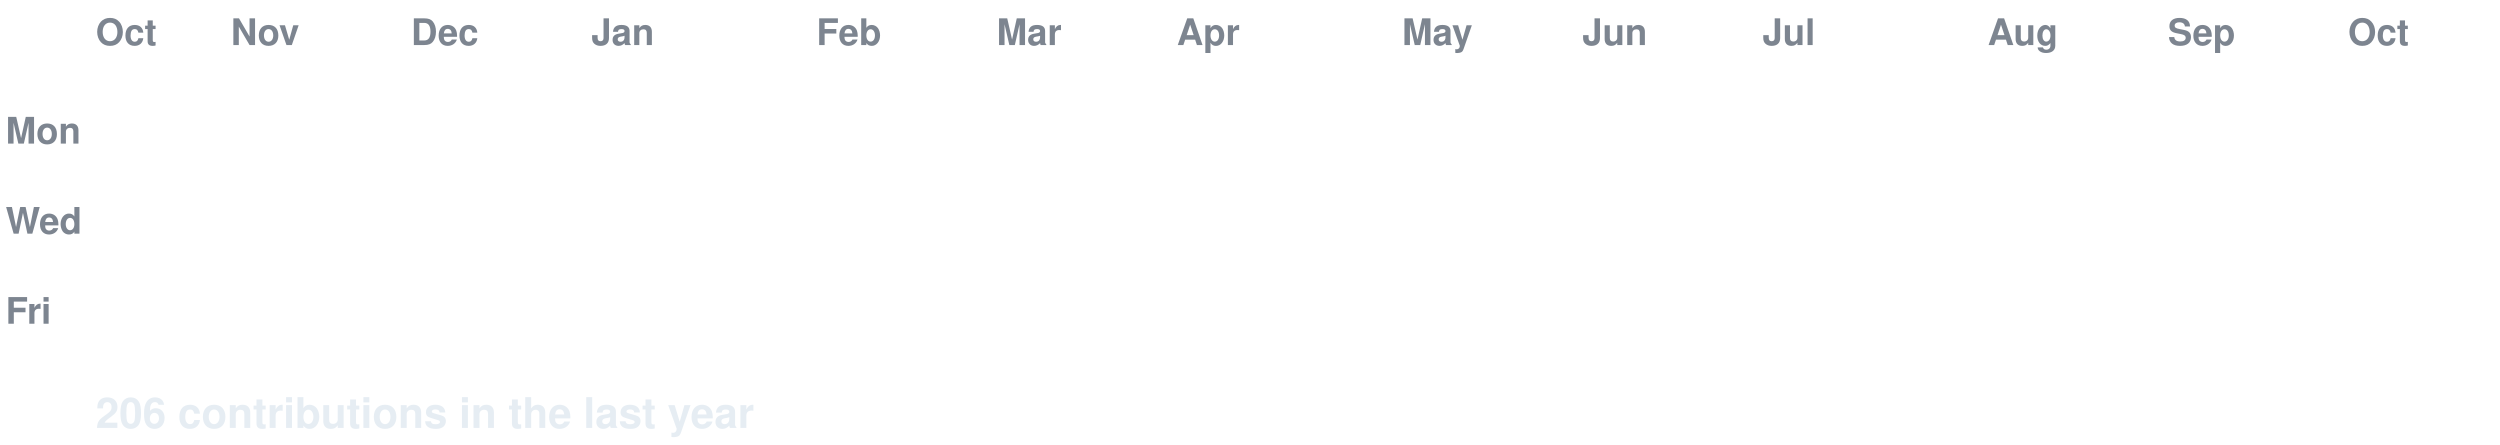
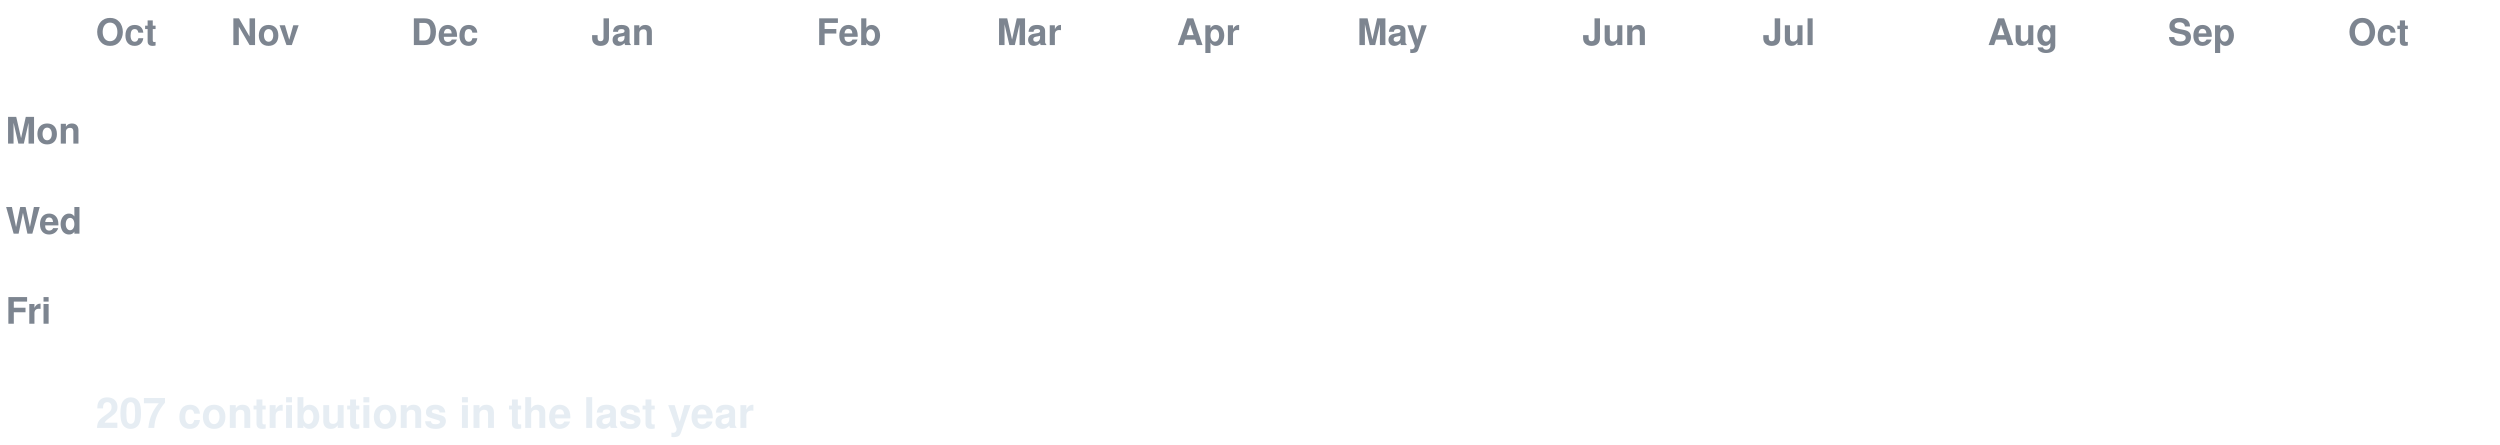
<svg xmlns="http://www.w3.org/2000/svg" width="888" height="158" viewBox="0 0 888 158" font-family="-apple-system,Segoe UI,Helvetica,Arial,sans-serif">
  <style>
  text.lbl { fill:#7d8590; font-size:13px; font-weight:600; }
  text.total { fill:#e6edf3; font-size:15px; font-weight:700; }
  .c { transform-box:fill-box; transform-origin:center; opacity:0; animation:pop 0.55s ease-out both; }
  .g { animation:pop 0.55s ease-out both, flash 0.7s ease-out both; }
  @keyframes pop { 0%{opacity:0;transform:scale(.2)} 60%{opacity:1;transform:scale(1.1)} 100%{opacity:1;transform:scale(1)} }
  @keyframes flash { 0%{filter:brightness(2.4)} 45%{filter:brightness(2.4)} 100%{filter:brightness(1)} }
  @media (prefers-reduced-motion: reduce) { .c { opacity:1 !important; animation:none !important; } }
</style>
  <rect width="888" height="158" fill="none" />
  <text class="lbl" x="34" y="16">Oct</text>
  <text class="lbl" x="82" y="16">Nov</text>
  <text class="lbl" x="146" y="16">Dec</text>
  <text class="lbl" x="210" y="16">Jan</text>
  <text class="lbl" x="290" y="16">Feb</text>
  <text class="lbl" x="354" y="16">Mar</text>
  <text class="lbl" x="418" y="16">Apr</text>
-   <text class="lbl" x="498" y="16">May</text>
+   <text class="lbl" x="482" y="16">May</text>
  <text class="lbl" x="562" y="16">Jun</text>
  <text class="lbl" x="626" y="16">Jul</text>
  <text class="lbl" x="706" y="16">Aug</text>
  <text class="lbl" x="770" y="16">Sep</text>
  <text class="lbl" x="834" y="16">Oct</text>
  <text class="lbl" x="2" y="51">Mon</text>
  <text class="lbl" x="2" y="83">Wed</text>
  <text class="lbl" x="2" y="115">Fri</text>
  <rect class="c e" x="34" y="24" width="13" height="13" rx="2.5" fill="#161b22" style="animation-delay:0.0s" />
  <rect class="c e" x="34" y="40" width="13" height="13" rx="2.5" fill="#161b22" style="animation-delay:0.036s" />
  <rect class="c e" x="34" y="56" width="13" height="13" rx="2.5" fill="#161b22" style="animation-delay:0.072s" />
  <rect class="c e" x="34" y="72" width="13" height="13" rx="2.5" fill="#161b22" style="animation-delay:0.107s" />
  <rect class="c e" x="34" y="88" width="13" height="13" rx="2.5" fill="#161b22" style="animation-delay:0.143s" />
  <rect class="c e" x="34" y="104" width="13" height="13" rx="2.5" fill="#161b22" style="animation-delay:0.179s" />
  <rect class="c e" x="34" y="120" width="13" height="13" rx="2.5" fill="#161b22" style="animation-delay:0.215s" />
  <rect class="c e" x="50" y="24" width="13" height="13" rx="2.5" fill="#161b22" style="animation-delay:0.065s" />
  <rect class="c e" x="50" y="40" width="13" height="13" rx="2.5" fill="#161b22" style="animation-delay:0.101s" />
  <rect class="c e" x="50" y="56" width="13" height="13" rx="2.5" fill="#161b22" style="animation-delay:0.137s" />
  <rect class="c e" x="50" y="72" width="13" height="13" rx="2.5" fill="#161b22" style="animation-delay:0.173s" />
  <rect class="c e" x="50" y="88" width="13" height="13" rx="2.5" fill="#161b22" style="animation-delay:0.208s" />
  <rect class="c e" x="50" y="104" width="13" height="13" rx="2.5" fill="#161b22" style="animation-delay:0.244s" />
  <rect class="c e" x="50" y="120" width="13" height="13" rx="2.5" fill="#161b22" style="animation-delay:0.28s" />
  <rect class="c e" x="66" y="24" width="13" height="13" rx="2.5" fill="#161b22" style="animation-delay:0.13s" />
  <rect class="c e" x="66" y="40" width="13" height="13" rx="2.5" fill="#161b22" style="animation-delay:0.166s" />
  <rect class="c e" x="66" y="56" width="13" height="13" rx="2.5" fill="#161b22" style="animation-delay:0.202s" />
  <rect class="c e" x="66" y="72" width="13" height="13" rx="2.5" fill="#161b22" style="animation-delay:0.238s" />
  <rect class="c e" x="66" y="88" width="13" height="13" rx="2.5" fill="#161b22" style="animation-delay:0.273s" />
  <rect class="c e" x="66" y="104" width="13" height="13" rx="2.5" fill="#161b22" style="animation-delay:0.309s" />
  <rect class="c e" x="66" y="120" width="13" height="13" rx="2.5" fill="#161b22" style="animation-delay:0.345s" />
  <rect class="c e" x="82" y="24" width="13" height="13" rx="2.5" fill="#161b22" style="animation-delay:0.195s" />
  <rect class="c e" x="82" y="40" width="13" height="13" rx="2.5" fill="#161b22" style="animation-delay:0.231s" />
  <rect class="c e" x="82" y="56" width="13" height="13" rx="2.5" fill="#161b22" style="animation-delay:0.267s" />
  <rect class="c e" x="82" y="72" width="13" height="13" rx="2.5" fill="#161b22" style="animation-delay:0.303s" />
  <rect class="c e" x="82" y="88" width="13" height="13" rx="2.5" fill="#161b22" style="animation-delay:0.339s" />
  <rect class="c e" x="82" y="104" width="13" height="13" rx="2.5" fill="#161b22" style="animation-delay:0.374s" />
  <rect class="c e" x="82" y="120" width="13" height="13" rx="2.5" fill="#161b22" style="animation-delay:0.41s" />
  <rect class="c e" x="98" y="24" width="13" height="13" rx="2.5" fill="#161b22" style="animation-delay:0.26s" />
  <rect class="c e" x="98" y="40" width="13" height="13" rx="2.5" fill="#161b22" style="animation-delay:0.296s" />
  <rect class="c e" x="98" y="56" width="13" height="13" rx="2.5" fill="#161b22" style="animation-delay:0.332s" />
  <rect class="c e" x="98" y="72" width="13" height="13" rx="2.5" fill="#161b22" style="animation-delay:0.368s" />
  <rect class="c e" x="98" y="88" width="13" height="13" rx="2.5" fill="#161b22" style="animation-delay:0.404s" />
  <rect class="c e" x="98" y="104" width="13" height="13" rx="2.5" fill="#161b22" style="animation-delay:0.439s" />
  <rect class="c e" x="98" y="120" width="13" height="13" rx="2.5" fill="#161b22" style="animation-delay:0.475s" />
  <rect class="c e" x="114" y="24" width="13" height="13" rx="2.5" fill="#161b22" style="animation-delay:0.325s" />
  <rect class="c e" x="114" y="40" width="13" height="13" rx="2.5" fill="#161b22" style="animation-delay:0.361s" />
  <rect class="c e" x="114" y="56" width="13" height="13" rx="2.5" fill="#161b22" style="animation-delay:0.397s" />
  <rect class="c e" x="114" y="72" width="13" height="13" rx="2.5" fill="#161b22" style="animation-delay:0.433s" />
  <rect class="c e" x="114" y="88" width="13" height="13" rx="2.5" fill="#161b22" style="animation-delay:0.469s" />
  <rect class="c e" x="114" y="104" width="13" height="13" rx="2.5" fill="#161b22" style="animation-delay:0.505s" />
  <rect class="c e" x="114" y="120" width="13" height="13" rx="2.5" fill="#161b22" style="animation-delay:0.54s" />
  <rect class="c e" x="130" y="24" width="13" height="13" rx="2.5" fill="#161b22" style="animation-delay:0.391s" />
  <rect class="c e" x="130" y="40" width="13" height="13" rx="2.5" fill="#161b22" style="animation-delay:0.426s" />
  <rect class="c e" x="130" y="56" width="13" height="13" rx="2.5" fill="#161b22" style="animation-delay:0.462s" />
  <rect class="c e" x="130" y="72" width="13" height="13" rx="2.5" fill="#161b22" style="animation-delay:0.498s" />
  <rect class="c e" x="130" y="88" width="13" height="13" rx="2.5" fill="#161b22" style="animation-delay:0.534s" />
  <rect class="c e" x="130" y="104" width="13" height="13" rx="2.5" fill="#161b22" style="animation-delay:0.57s" />
  <rect class="c e" x="130" y="120" width="13" height="13" rx="2.5" fill="#161b22" style="animation-delay:0.605s" />
  <rect class="c e" x="146" y="24" width="13" height="13" rx="2.5" fill="#161b22" style="animation-delay:0.456s" />
  <rect class="c e" x="146" y="40" width="13" height="13" rx="2.5" fill="#161b22" style="animation-delay:0.492s" />
  <rect class="c e" x="146" y="56" width="13" height="13" rx="2.5" fill="#161b22" style="animation-delay:0.527s" />
  <rect class="c e" x="146" y="72" width="13" height="13" rx="2.5" fill="#161b22" style="animation-delay:0.563s" />
  <rect class="c e" x="146" y="88" width="13" height="13" rx="2.5" fill="#161b22" style="animation-delay:0.599s" />
  <rect class="c e" x="146" y="104" width="13" height="13" rx="2.5" fill="#161b22" style="animation-delay:0.635s" />
  <rect class="c e" x="146" y="120" width="13" height="13" rx="2.5" fill="#161b22" style="animation-delay:0.671s" />
  <rect class="c e" x="162" y="24" width="13" height="13" rx="2.5" fill="#161b22" style="animation-delay:0.521s" />
  <rect class="c e" x="162" y="40" width="13" height="13" rx="2.5" fill="#161b22" style="animation-delay:0.557s" />
  <rect class="c e" x="162" y="56" width="13" height="13" rx="2.5" fill="#161b22" style="animation-delay:0.592s" />
  <rect class="c e" x="162" y="72" width="13" height="13" rx="2.5" fill="#161b22" style="animation-delay:0.628s" />
  <rect class="c e" x="162" y="88" width="13" height="13" rx="2.5" fill="#161b22" style="animation-delay:0.664s" />
  <rect class="c e" x="162" y="104" width="13" height="13" rx="2.5" fill="#161b22" style="animation-delay:0.7s" />
  <rect class="c e" x="162" y="120" width="13" height="13" rx="2.5" fill="#161b22" style="animation-delay:0.736s" />
  <rect class="c e" x="178" y="24" width="13" height="13" rx="2.5" fill="#161b22" style="animation-delay:0.586s" />
  <rect class="c e" x="178" y="40" width="13" height="13" rx="2.5" fill="#161b22" style="animation-delay:0.622s" />
  <rect class="c e" x="178" y="56" width="13" height="13" rx="2.5" fill="#161b22" style="animation-delay:0.658s" />
  <rect class="c e" x="178" y="72" width="13" height="13" rx="2.5" fill="#161b22" style="animation-delay:0.693s" />
  <rect class="c e" x="178" y="88" width="13" height="13" rx="2.5" fill="#161b22" style="animation-delay:0.729s" />
  <rect class="c e" x="178" y="104" width="13" height="13" rx="2.5" fill="#161b22" style="animation-delay:0.765s" />
  <rect class="c e" x="178" y="120" width="13" height="13" rx="2.5" fill="#161b22" style="animation-delay:0.801s" />
  <rect class="c e" x="194" y="24" width="13" height="13" rx="2.5" fill="#161b22" style="animation-delay:0.651s" />
  <rect class="c e" x="194" y="40" width="13" height="13" rx="2.5" fill="#161b22" style="animation-delay:0.687s" />
  <rect class="c e" x="194" y="56" width="13" height="13" rx="2.5" fill="#161b22" style="animation-delay:0.723s" />
  <rect class="c e" x="194" y="72" width="13" height="13" rx="2.5" fill="#161b22" style="animation-delay:0.758s" />
  <rect class="c e" x="194" y="88" width="13" height="13" rx="2.5" fill="#161b22" style="animation-delay:0.794s" />
  <rect class="c e" x="194" y="104" width="13" height="13" rx="2.5" fill="#161b22" style="animation-delay:0.83s" />
  <rect class="c e" x="194" y="120" width="13" height="13" rx="2.5" fill="#161b22" style="animation-delay:0.866s" />
  <rect class="c e" x="210" y="24" width="13" height="13" rx="2.5" fill="#161b22" style="animation-delay:0.716s" />
  <rect class="c e" x="210" y="40" width="13" height="13" rx="2.5" fill="#161b22" style="animation-delay:0.752s" />
  <rect class="c e" x="210" y="56" width="13" height="13" rx="2.5" fill="#161b22" style="animation-delay:0.788s" />
  <rect class="c e" x="210" y="72" width="13" height="13" rx="2.5" fill="#161b22" style="animation-delay:0.824s" />
  <rect class="c e" x="210" y="88" width="13" height="13" rx="2.5" fill="#161b22" style="animation-delay:0.859s" />
  <rect class="c e" x="210" y="104" width="13" height="13" rx="2.5" fill="#161b22" style="animation-delay:0.895s" />
  <rect class="c e" x="210" y="120" width="13" height="13" rx="2.5" fill="#161b22" style="animation-delay:0.931s" />
  <rect class="c e" x="226" y="24" width="13" height="13" rx="2.5" fill="#161b22" style="animation-delay:0.781s" />
  <rect class="c e" x="226" y="40" width="13" height="13" rx="2.5" fill="#161b22" style="animation-delay:0.817s" />
  <rect class="c e" x="226" y="56" width="13" height="13" rx="2.5" fill="#161b22" style="animation-delay:0.853s" />
  <rect class="c e" x="226" y="72" width="13" height="13" rx="2.5" fill="#161b22" style="animation-delay:0.889s" />
  <rect class="c e" x="226" y="88" width="13" height="13" rx="2.5" fill="#161b22" style="animation-delay:0.924s" />
  <rect class="c e" x="226" y="104" width="13" height="13" rx="2.5" fill="#161b22" style="animation-delay:0.96s" />
  <rect class="c e" x="226" y="120" width="13" height="13" rx="2.5" fill="#161b22" style="animation-delay:0.996s" />
  <rect class="c e" x="242" y="24" width="13" height="13" rx="2.5" fill="#161b22" style="animation-delay:0.846s" />
  <rect class="c e" x="242" y="40" width="13" height="13" rx="2.5" fill="#161b22" style="animation-delay:0.882s" />
  <rect class="c e" x="242" y="56" width="13" height="13" rx="2.5" fill="#161b22" style="animation-delay:0.918s" />
  <rect class="c e" x="242" y="72" width="13" height="13" rx="2.5" fill="#161b22" style="animation-delay:0.954s" />
  <rect class="c e" x="242" y="88" width="13" height="13" rx="2.5" fill="#161b22" style="animation-delay:0.99s" />
  <rect class="c e" x="242" y="104" width="13" height="13" rx="2.5" fill="#161b22" style="animation-delay:1.025s" />
  <rect class="c e" x="242" y="120" width="13" height="13" rx="2.5" fill="#161b22" style="animation-delay:1.061s" />
  <rect class="c e" x="258" y="24" width="13" height="13" rx="2.5" fill="#161b22" style="animation-delay:0.911s" />
  <rect class="c e" x="258" y="40" width="13" height="13" rx="2.5" fill="#161b22" style="animation-delay:0.947s" />
  <rect class="c e" x="258" y="56" width="13" height="13" rx="2.5" fill="#161b22" style="animation-delay:0.983s" />
  <rect class="c e" x="258" y="72" width="13" height="13" rx="2.5" fill="#161b22" style="animation-delay:1.019s" />
  <rect class="c e" x="258" y="88" width="13" height="13" rx="2.5" fill="#161b22" style="animation-delay:1.055s" />
  <rect class="c e" x="258" y="104" width="13" height="13" rx="2.5" fill="#161b22" style="animation-delay:1.09s" />
  <rect class="c e" x="258" y="120" width="13" height="13" rx="2.5" fill="#161b22" style="animation-delay:1.126s" />
  <rect class="c e" x="274" y="24" width="13" height="13" rx="2.5" fill="#161b22" style="animation-delay:0.976s" />
  <rect class="c e" x="274" y="40" width="13" height="13" rx="2.5" fill="#161b22" style="animation-delay:1.012s" />
  <rect class="c e" x="274" y="56" width="13" height="13" rx="2.5" fill="#161b22" style="animation-delay:1.048s" />
  <rect class="c e" x="274" y="72" width="13" height="13" rx="2.5" fill="#161b22" style="animation-delay:1.084s" />
  <rect class="c e" x="274" y="88" width="13" height="13" rx="2.5" fill="#161b22" style="animation-delay:1.12s" />
  <rect class="c e" x="274" y="104" width="13" height="13" rx="2.5" fill="#161b22" style="animation-delay:1.156s" />
  <rect class="c e" x="274" y="120" width="13" height="13" rx="2.5" fill="#161b22" style="animation-delay:1.191s" />
  <rect class="c e" x="290" y="24" width="13" height="13" rx="2.5" fill="#161b22" style="animation-delay:1.042s" />
  <rect class="c e" x="290" y="40" width="13" height="13" rx="2.5" fill="#161b22" style="animation-delay:1.077s" />
  <rect class="c e" x="290" y="56" width="13" height="13" rx="2.5" fill="#161b22" style="animation-delay:1.113s" />
  <rect class="c e" x="290" y="72" width="13" height="13" rx="2.5" fill="#161b22" style="animation-delay:1.149s" />
  <rect class="c e" x="290" y="88" width="13" height="13" rx="2.5" fill="#161b22" style="animation-delay:1.185s" />
  <rect class="c e" x="290" y="104" width="13" height="13" rx="2.5" fill="#161b22" style="animation-delay:1.221s" />
  <rect class="c e" x="290" y="120" width="13" height="13" rx="2.5" fill="#161b22" style="animation-delay:1.256s" />
  <rect class="c e" x="306" y="24" width="13" height="13" rx="2.5" fill="#161b22" style="animation-delay:1.107s" />
  <rect class="c e" x="306" y="40" width="13" height="13" rx="2.5" fill="#161b22" style="animation-delay:1.142s" />
  <rect class="c e" x="306" y="56" width="13" height="13" rx="2.5" fill="#161b22" style="animation-delay:1.178s" />
  <rect class="c e" x="306" y="72" width="13" height="13" rx="2.5" fill="#161b22" style="animation-delay:1.214s" />
  <rect class="c e" x="306" y="88" width="13" height="13" rx="2.5" fill="#161b22" style="animation-delay:1.25s" />
  <rect class="c e" x="306" y="104" width="13" height="13" rx="2.5" fill="#161b22" style="animation-delay:1.286s" />
  <rect class="c e" x="306" y="120" width="13" height="13" rx="2.5" fill="#161b22" style="animation-delay:1.322s" />
  <rect class="c e" x="322" y="24" width="13" height="13" rx="2.5" fill="#161b22" style="animation-delay:1.172s" />
  <rect class="c e" x="322" y="40" width="13" height="13" rx="2.5" fill="#161b22" style="animation-delay:1.208s" />
  <rect class="c e" x="322" y="56" width="13" height="13" rx="2.5" fill="#161b22" style="animation-delay:1.243s" />
  <rect class="c e" x="322" y="72" width="13" height="13" rx="2.5" fill="#161b22" style="animation-delay:1.279s" />
  <rect class="c e" x="322" y="88" width="13" height="13" rx="2.5" fill="#161b22" style="animation-delay:1.315s" />
  <rect class="c e" x="322" y="104" width="13" height="13" rx="2.5" fill="#161b22" style="animation-delay:1.351s" />
  <rect class="c e" x="322" y="120" width="13" height="13" rx="2.5" fill="#161b22" style="animation-delay:1.387s" />
  <rect class="c e" x="338" y="24" width="13" height="13" rx="2.5" fill="#161b22" style="animation-delay:1.237s" />
  <rect class="c e" x="338" y="40" width="13" height="13" rx="2.5" fill="#161b22" style="animation-delay:1.273s" />
  <rect class="c e" x="338" y="56" width="13" height="13" rx="2.5" fill="#161b22" style="animation-delay:1.308s" />
  <rect class="c e" x="338" y="72" width="13" height="13" rx="2.5" fill="#161b22" style="animation-delay:1.344s" />
  <rect class="c e" x="338" y="88" width="13" height="13" rx="2.5" fill="#161b22" style="animation-delay:1.38s" />
  <rect class="c e" x="338" y="104" width="13" height="13" rx="2.5" fill="#161b22" style="animation-delay:1.416s" />
  <rect class="c e" x="338" y="120" width="13" height="13" rx="2.5" fill="#161b22" style="animation-delay:1.452s" />
  <rect class="c e" x="354" y="24" width="13" height="13" rx="2.5" fill="#161b22" style="animation-delay:1.302s" />
  <rect class="c e" x="354" y="40" width="13" height="13" rx="2.5" fill="#161b22" style="animation-delay:1.338s" />
  <rect class="c e" x="354" y="56" width="13" height="13" rx="2.5" fill="#161b22" style="animation-delay:1.374s" />
  <rect class="c e" x="354" y="72" width="13" height="13" rx="2.5" fill="#161b22" style="animation-delay:1.409s" />
  <rect class="c e" x="354" y="88" width="13" height="13" rx="2.5" fill="#161b22" style="animation-delay:1.445s" />
  <rect class="c e" x="354" y="104" width="13" height="13" rx="2.5" fill="#161b22" style="animation-delay:1.481s" />
  <rect class="c e" x="354" y="120" width="13" height="13" rx="2.5" fill="#161b22" style="animation-delay:1.517s" />
  <rect class="c e" x="370" y="24" width="13" height="13" rx="2.5" fill="#161b22" style="animation-delay:1.367s" />
  <rect class="c e" x="370" y="40" width="13" height="13" rx="2.5" fill="#161b22" style="animation-delay:1.403s" />
  <rect class="c e" x="370" y="56" width="13" height="13" rx="2.5" fill="#161b22" style="animation-delay:1.439s" />
  <rect class="c e" x="370" y="72" width="13" height="13" rx="2.5" fill="#161b22" style="animation-delay:1.475s" />
  <rect class="c e" x="370" y="88" width="13" height="13" rx="2.5" fill="#161b22" style="animation-delay:1.51s" />
  <rect class="c e" x="370" y="104" width="13" height="13" rx="2.5" fill="#161b22" style="animation-delay:1.546s" />
  <rect class="c e" x="370" y="120" width="13" height="13" rx="2.5" fill="#161b22" style="animation-delay:1.582s" />
  <rect class="c e" x="386" y="24" width="13" height="13" rx="2.5" fill="#161b22" style="animation-delay:1.432s" />
  <rect class="c e" x="386" y="40" width="13" height="13" rx="2.5" fill="#161b22" style="animation-delay:1.468s" />
  <rect class="c e" x="386" y="56" width="13" height="13" rx="2.5" fill="#161b22" style="animation-delay:1.504s" />
  <rect class="c e" x="386" y="72" width="13" height="13" rx="2.5" fill="#161b22" style="animation-delay:1.54s" />
  <rect class="c e" x="386" y="88" width="13" height="13" rx="2.5" fill="#161b22" style="animation-delay:1.575s" />
  <rect class="c e" x="386" y="104" width="13" height="13" rx="2.5" fill="#161b22" style="animation-delay:1.611s" />
  <rect class="c e" x="386" y="120" width="13" height="13" rx="2.5" fill="#161b22" style="animation-delay:1.647s" />
  <rect class="c e" x="402" y="24" width="13" height="13" rx="2.5" fill="#161b22" style="animation-delay:1.497s" />
  <rect class="c e" x="402" y="40" width="13" height="13" rx="2.5" fill="#161b22" style="animation-delay:1.533s" />
  <rect class="c e" x="402" y="56" width="13" height="13" rx="2.5" fill="#161b22" style="animation-delay:1.569s" />
  <rect class="c e" x="402" y="72" width="13" height="13" rx="2.5" fill="#161b22" style="animation-delay:1.605s" />
  <rect class="c e" x="402" y="88" width="13" height="13" rx="2.5" fill="#161b22" style="animation-delay:1.641s" />
  <rect class="c e" x="402" y="104" width="13" height="13" rx="2.5" fill="#161b22" style="animation-delay:1.676s" />
  <rect class="c e" x="402" y="120" width="13" height="13" rx="2.5" fill="#161b22" style="animation-delay:1.712s" />
  <rect class="c e" x="418" y="24" width="13" height="13" rx="2.5" fill="#161b22" style="animation-delay:1.562s" />
  <rect class="c e" x="418" y="40" width="13" height="13" rx="2.5" fill="#161b22" style="animation-delay:1.598s" />
  <rect class="c e" x="418" y="56" width="13" height="13" rx="2.5" fill="#161b22" style="animation-delay:1.634s" />
  <rect class="c e" x="418" y="72" width="13" height="13" rx="2.5" fill="#161b22" style="animation-delay:1.67s" />
  <rect class="c e" x="418" y="88" width="13" height="13" rx="2.5" fill="#161b22" style="animation-delay:1.706s" />
  <rect class="c e" x="418" y="104" width="13" height="13" rx="2.5" fill="#161b22" style="animation-delay:1.741s" />
  <rect class="c e" x="418" y="120" width="13" height="13" rx="2.5" fill="#161b22" style="animation-delay:1.777s" />
  <rect class="c e" x="434" y="24" width="13" height="13" rx="2.5" fill="#161b22" style="animation-delay:1.627s" />
  <rect class="c e" x="434" y="40" width="13" height="13" rx="2.5" fill="#161b22" style="animation-delay:1.663s" />
  <rect class="c e" x="434" y="56" width="13" height="13" rx="2.5" fill="#161b22" style="animation-delay:1.699s" />
  <rect class="c e" x="434" y="72" width="13" height="13" rx="2.5" fill="#161b22" style="animation-delay:1.735s" />
  <rect class="c e" x="434" y="88" width="13" height="13" rx="2.5" fill="#161b22" style="animation-delay:1.771s" />
  <rect class="c e" x="434" y="104" width="13" height="13" rx="2.5" fill="#161b22" style="animation-delay:1.807s" />
  <rect class="c e" x="434" y="120" width="13" height="13" rx="2.5" fill="#161b22" style="animation-delay:1.842s" />
  <rect class="c e" x="450" y="24" width="13" height="13" rx="2.5" fill="#161b22" style="animation-delay:1.693s" />
  <rect class="c e" x="450" y="40" width="13" height="13" rx="2.5" fill="#161b22" style="animation-delay:1.728s" />
  <rect class="c e" x="450" y="56" width="13" height="13" rx="2.5" fill="#161b22" style="animation-delay:1.764s" />
  <rect class="c e" x="450" y="72" width="13" height="13" rx="2.5" fill="#161b22" style="animation-delay:1.8s" />
  <rect class="c e" x="450" y="88" width="13" height="13" rx="2.5" fill="#161b22" style="animation-delay:1.836s" />
  <rect class="c e" x="450" y="104" width="13" height="13" rx="2.5" fill="#161b22" style="animation-delay:1.872s" />
  <rect class="c e" x="450" y="120" width="13" height="13" rx="2.5" fill="#161b22" style="animation-delay:1.907s" />
  <rect class="c e" x="466" y="24" width="13" height="13" rx="2.5" fill="#161b22" style="animation-delay:1.758s" />
  <rect class="c e" x="466" y="40" width="13" height="13" rx="2.5" fill="#161b22" style="animation-delay:1.793s" />
  <rect class="c e" x="466" y="56" width="13" height="13" rx="2.5" fill="#161b22" style="animation-delay:1.829s" />
  <rect class="c e" x="466" y="72" width="13" height="13" rx="2.5" fill="#161b22" style="animation-delay:1.865s" />
  <rect class="c e" x="466" y="88" width="13" height="13" rx="2.5" fill="#161b22" style="animation-delay:1.901s" />
  <rect class="c e" x="466" y="104" width="13" height="13" rx="2.5" fill="#161b22" style="animation-delay:1.937s" />
  <rect class="c e" x="466" y="120" width="13" height="13" rx="2.5" fill="#161b22" style="animation-delay:1.973s" />
  <rect class="c e" x="482" y="24" width="13" height="13" rx="2.5" fill="#161b22" style="animation-delay:1.823s" />
  <rect class="c e" x="482" y="40" width="13" height="13" rx="2.5" fill="#161b22" style="animation-delay:1.859s" />
  <rect class="c e" x="482" y="56" width="13" height="13" rx="2.5" fill="#161b22" style="animation-delay:1.894s" />
  <rect class="c e" x="482" y="72" width="13" height="13" rx="2.5" fill="#161b22" style="animation-delay:1.93s" />
  <rect class="c e" x="482" y="88" width="13" height="13" rx="2.5" fill="#161b22" style="animation-delay:1.966s" />
  <rect class="c e" x="482" y="104" width="13" height="13" rx="2.5" fill="#161b22" style="animation-delay:2.002s" />
  <rect class="c e" x="482" y="120" width="13" height="13" rx="2.5" fill="#161b22" style="animation-delay:2.038s" />
  <rect class="c e" x="498" y="24" width="13" height="13" rx="2.5" fill="#161b22" style="animation-delay:1.888s" />
  <rect class="c e" x="498" y="40" width="13" height="13" rx="2.5" fill="#161b22" style="animation-delay:1.924s" />
  <rect class="c e" x="498" y="56" width="13" height="13" rx="2.5" fill="#161b22" style="animation-delay:1.959s" />
  <rect class="c e" x="498" y="72" width="13" height="13" rx="2.5" fill="#161b22" style="animation-delay:1.995s" />
  <rect class="c e" x="498" y="88" width="13" height="13" rx="2.5" fill="#161b22" style="animation-delay:2.031s" />
  <rect class="c e" x="498" y="104" width="13" height="13" rx="2.5" fill="#161b22" style="animation-delay:2.067s" />
  <rect class="c e" x="498" y="120" width="13" height="13" rx="2.5" fill="#161b22" style="animation-delay:2.103s" />
  <rect class="c e" x="514" y="24" width="13" height="13" rx="2.5" fill="#161b22" style="animation-delay:1.953s" />
  <rect class="c e" x="514" y="40" width="13" height="13" rx="2.5" fill="#161b22" style="animation-delay:1.989s" />
  <rect class="c e" x="514" y="56" width="13" height="13" rx="2.5" fill="#161b22" style="animation-delay:2.025s" />
  <rect class="c e" x="514" y="72" width="13" height="13" rx="2.5" fill="#161b22" style="animation-delay:2.06s" />
  <rect class="c e" x="514" y="88" width="13" height="13" rx="2.5" fill="#161b22" style="animation-delay:2.096s" />
  <rect class="c e" x="514" y="104" width="13" height="13" rx="2.5" fill="#161b22" style="animation-delay:2.132s" />
  <rect class="c e" x="514" y="120" width="13" height="13" rx="2.5" fill="#161b22" style="animation-delay:2.168s" />
  <rect class="c e" x="530" y="24" width="13" height="13" rx="2.5" fill="#161b22" style="animation-delay:2.018s" />
  <rect class="c e" x="530" y="40" width="13" height="13" rx="2.5" fill="#161b22" style="animation-delay:2.054s" />
  <rect class="c e" x="530" y="56" width="13" height="13" rx="2.5" fill="#161b22" style="animation-delay:2.09s" />
  <rect class="c e" x="530" y="72" width="13" height="13" rx="2.5" fill="#161b22" style="animation-delay:2.125s" />
  <rect class="c e" x="530" y="88" width="13" height="13" rx="2.5" fill="#161b22" style="animation-delay:2.161s" />
  <rect class="c e" x="530" y="104" width="13" height="13" rx="2.5" fill="#161b22" style="animation-delay:2.197s" />
  <rect class="c e" x="530" y="120" width="13" height="13" rx="2.5" fill="#161b22" style="animation-delay:2.233s" />
  <rect class="c e" x="546" y="24" width="13" height="13" rx="2.5" fill="#161b22" style="animation-delay:2.083s" />
  <rect class="c e" x="546" y="40" width="13" height="13" rx="2.5" fill="#161b22" style="animation-delay:2.119s" />
  <rect class="c e" x="546" y="56" width="13" height="13" rx="2.5" fill="#161b22" style="animation-delay:2.155s" />
  <rect class="c e" x="546" y="72" width="13" height="13" rx="2.5" fill="#161b22" style="animation-delay:2.191s" />
  <rect class="c e" x="546" y="88" width="13" height="13" rx="2.5" fill="#161b22" style="animation-delay:2.226s" />
  <rect class="c e" x="546" y="104" width="13" height="13" rx="2.5" fill="#161b22" style="animation-delay:2.262s" />
  <rect class="c e" x="546" y="120" width="13" height="13" rx="2.5" fill="#161b22" style="animation-delay:2.298s" />
  <rect class="c e" x="562" y="24" width="13" height="13" rx="2.5" fill="#161b22" style="animation-delay:2.148s" />
  <rect class="c e" x="562" y="40" width="13" height="13" rx="2.5" fill="#161b22" style="animation-delay:2.184s" />
  <rect class="c e" x="562" y="56" width="13" height="13" rx="2.5" fill="#161b22" style="animation-delay:2.22s" />
  <rect class="c e" x="562" y="72" width="13" height="13" rx="2.5" fill="#161b22" style="animation-delay:2.256s" />
  <rect class="c e" x="562" y="88" width="13" height="13" rx="2.5" fill="#161b22" style="animation-delay:2.292s" />
  <rect class="c e" x="562" y="104" width="13" height="13" rx="2.5" fill="#161b22" style="animation-delay:2.327s" />
  <rect class="c e" x="562" y="120" width="13" height="13" rx="2.5" fill="#161b22" style="animation-delay:2.363s" />
  <rect class="c e" x="578" y="24" width="13" height="13" rx="2.5" fill="#161b22" style="animation-delay:2.213s" />
  <rect class="c e" x="578" y="40" width="13" height="13" rx="2.5" fill="#161b22" style="animation-delay:2.249s" />
  <rect class="c e" x="578" y="56" width="13" height="13" rx="2.5" fill="#161b22" style="animation-delay:2.285s" />
  <rect class="c e" x="578" y="72" width="13" height="13" rx="2.5" fill="#161b22" style="animation-delay:2.321s" />
  <rect class="c e" x="578" y="88" width="13" height="13" rx="2.5" fill="#161b22" style="animation-delay:2.357s" />
  <rect class="c e" x="578" y="104" width="13" height="13" rx="2.5" fill="#161b22" style="animation-delay:2.392s" />
  <rect class="c e" x="578" y="120" width="13" height="13" rx="2.5" fill="#161b22" style="animation-delay:2.428s" />
  <rect class="c e" x="594" y="24" width="13" height="13" rx="2.5" fill="#161b22" style="animation-delay:2.278s" />
  <rect class="c e" x="594" y="40" width="13" height="13" rx="2.5" fill="#161b22" style="animation-delay:2.314s" />
  <rect class="c e" x="594" y="56" width="13" height="13" rx="2.5" fill="#161b22" style="animation-delay:2.35s" />
  <rect class="c e" x="594" y="72" width="13" height="13" rx="2.5" fill="#161b22" style="animation-delay:2.386s" />
  <rect class="c e" x="594" y="88" width="13" height="13" rx="2.5" fill="#161b22" style="animation-delay:2.422s" />
  <rect class="c e" x="594" y="104" width="13" height="13" rx="2.5" fill="#161b22" style="animation-delay:2.458s" />
  <rect class="c e" x="594" y="120" width="13" height="13" rx="2.5" fill="#161b22" style="animation-delay:2.493s" />
  <rect class="c e" x="610" y="24" width="13" height="13" rx="2.5" fill="#161b22" style="animation-delay:2.344s" />
  <rect class="c e" x="610" y="40" width="13" height="13" rx="2.5" fill="#161b22" style="animation-delay:2.379s" />
  <rect class="c e" x="610" y="56" width="13" height="13" rx="2.5" fill="#161b22" style="animation-delay:2.415s" />
  <rect class="c e" x="610" y="72" width="13" height="13" rx="2.5" fill="#161b22" style="animation-delay:2.451s" />
  <rect class="c e" x="610" y="88" width="13" height="13" rx="2.5" fill="#161b22" style="animation-delay:2.487s" />
  <rect class="c e" x="610" y="104" width="13" height="13" rx="2.5" fill="#161b22" style="animation-delay:2.523s" />
  <rect class="c e" x="610" y="120" width="13" height="13" rx="2.5" fill="#161b22" style="animation-delay:2.558s" />
  <rect class="c e" x="626" y="24" width="13" height="13" rx="2.5" fill="#161b22" style="animation-delay:2.409s" />
  <rect class="c e" x="626" y="40" width="13" height="13" rx="2.5" fill="#161b22" style="animation-delay:2.444s" />
  <rect class="c e" x="626" y="56" width="13" height="13" rx="2.5" fill="#161b22" style="animation-delay:2.48s" />
  <rect class="c e" x="626" y="72" width="13" height="13" rx="2.5" fill="#161b22" style="animation-delay:2.516s" />
  <rect class="c e" x="626" y="88" width="13" height="13" rx="2.5" fill="#161b22" style="animation-delay:2.552s" />
  <rect class="c e" x="626" y="104" width="13" height="13" rx="2.5" fill="#161b22" style="animation-delay:2.588s" />
  <rect class="c e" x="626" y="120" width="13" height="13" rx="2.5" fill="#161b22" style="animation-delay:2.624s" />
  <rect class="c e" x="642" y="24" width="13" height="13" rx="2.5" fill="#161b22" style="animation-delay:2.474s" />
  <rect class="c e" x="642" y="40" width="13" height="13" rx="2.5" fill="#161b22" style="animation-delay:2.51s" />
  <rect class="c e" x="642" y="56" width="13" height="13" rx="2.5" fill="#161b22" style="animation-delay:2.545s" />
  <rect class="c e" x="642" y="72" width="13" height="13" rx="2.5" fill="#161b22" style="animation-delay:2.581s" />
  <rect class="c e" x="642" y="88" width="13" height="13" rx="2.5" fill="#161b22" style="animation-delay:2.617s" />
  <rect class="c e" x="642" y="104" width="13" height="13" rx="2.5" fill="#161b22" style="animation-delay:2.653s" />
  <rect class="c e" x="642" y="120" width="13" height="13" rx="2.5" fill="#161b22" style="animation-delay:2.689s" />
-   <rect class="c e" x="658" y="24" width="13" height="13" rx="2.5" fill="#161b22" style="animation-delay:2.539s" />
-   <rect class="c g" x="658" y="40" width="13" height="13" rx="2.5" fill="#0e4429" style="animation-delay:2.575s" />
+   <rect class="c g" x="658" y="24" width="13" height="13" rx="2.5" fill="#0e4429" style="animation-delay:2.539s" />
+   <rect class="c e" x="658" y="40" width="13" height="13" rx="2.5" fill="#161b22" style="animation-delay:2.575s" />
  <rect class="c e" x="658" y="56" width="13" height="13" rx="2.5" fill="#161b22" style="animation-delay:2.61s" />
  <rect class="c e" x="658" y="72" width="13" height="13" rx="2.5" fill="#161b22" style="animation-delay:2.646s" />
  <rect class="c e" x="658" y="88" width="13" height="13" rx="2.5" fill="#161b22" style="animation-delay:2.682s" />
  <rect class="c e" x="658" y="104" width="13" height="13" rx="2.5" fill="#161b22" style="animation-delay:2.718s" />
  <rect class="c e" x="658" y="120" width="13" height="13" rx="2.5" fill="#161b22" style="animation-delay:2.754s" />
-   <rect class="c e" x="674" y="24" width="13" height="13" rx="2.5" fill="#161b22" style="animation-delay:2.604s" />
-   <rect class="c g" x="674" y="40" width="13" height="13" rx="2.5" fill="#006d32" style="animation-delay:2.64s" />
+   <rect class="c g" x="674" y="24" width="13" height="13" rx="2.5" fill="#006d32" style="animation-delay:2.604s" />
+   <rect class="c e" x="674" y="40" width="13" height="13" rx="2.5" fill="#161b22" style="animation-delay:2.64s" />
  <rect class="c e" x="674" y="56" width="13" height="13" rx="2.5" fill="#161b22" style="animation-delay:2.676s" />
  <rect class="c e" x="674" y="72" width="13" height="13" rx="2.5" fill="#161b22" style="animation-delay:2.711s" />
  <rect class="c e" x="674" y="88" width="13" height="13" rx="2.5" fill="#161b22" style="animation-delay:2.747s" />
  <rect class="c e" x="674" y="104" width="13" height="13" rx="2.5" fill="#161b22" style="animation-delay:2.783s" />
  <rect class="c e" x="674" y="120" width="13" height="13" rx="2.5" fill="#161b22" style="animation-delay:2.819s" />
  <rect class="c e" x="690" y="24" width="13" height="13" rx="2.5" fill="#161b22" style="animation-delay:2.669s" />
  <rect class="c e" x="690" y="40" width="13" height="13" rx="2.5" fill="#161b22" style="animation-delay:2.705s" />
  <rect class="c e" x="690" y="56" width="13" height="13" rx="2.5" fill="#161b22" style="animation-delay:2.741s" />
  <rect class="c e" x="690" y="72" width="13" height="13" rx="2.5" fill="#161b22" style="animation-delay:2.776s" />
  <rect class="c e" x="690" y="88" width="13" height="13" rx="2.5" fill="#161b22" style="animation-delay:2.812s" />
  <rect class="c e" x="690" y="104" width="13" height="13" rx="2.5" fill="#161b22" style="animation-delay:2.848s" />
  <rect class="c e" x="690" y="120" width="13" height="13" rx="2.5" fill="#161b22" style="animation-delay:2.884s" />
  <rect class="c e" x="706" y="24" width="13" height="13" rx="2.5" fill="#161b22" style="animation-delay:2.734s" />
  <rect class="c e" x="706" y="40" width="13" height="13" rx="2.5" fill="#161b22" style="animation-delay:2.77s" />
  <rect class="c e" x="706" y="56" width="13" height="13" rx="2.5" fill="#161b22" style="animation-delay:2.806s" />
-   <rect class="c e" x="706" y="72" width="13" height="13" rx="2.5" fill="#161b22" style="animation-delay:2.842s" />
+   <rect class="c g" x="706" y="72" width="13" height="13" rx="2.5" fill="#26a641" style="animation-delay:2.842s" />
  <rect class="c g" x="706" y="88" width="13" height="13" rx="2.5" fill="#26a641" style="animation-delay:2.877s" />
-   <rect class="c g" x="706" y="104" width="13" height="13" rx="2.5" fill="#26a641" style="animation-delay:2.913s" />
-   <rect class="c g" x="706" y="120" width="13" height="13" rx="2.5" fill="#0e4429" style="animation-delay:2.949s" />
+   <rect class="c g" x="706" y="104" width="13" height="13" rx="2.5" fill="#0e4429" style="animation-delay:2.913s" />
+   <rect class="c g" x="706" y="120" width="13" height="13" rx="2.5" fill="#006d32" style="animation-delay:2.949s" />
  <rect class="c g" x="722" y="24" width="13" height="13" rx="2.5" fill="#006d32" style="animation-delay:2.799s" />
-   <rect class="c g" x="722" y="40" width="13" height="13" rx="2.5" fill="#006d32" style="animation-delay:2.835s" />
+   <rect class="c g" x="722" y="40" width="13" height="13" rx="2.5" fill="#0e4429" style="animation-delay:2.835s" />
  <rect class="c g" x="722" y="56" width="13" height="13" rx="2.5" fill="#0e4429" style="animation-delay:2.871s" />
  <rect class="c g" x="722" y="72" width="13" height="13" rx="2.5" fill="#0e4429" style="animation-delay:2.907s" />
  <rect class="c g" x="722" y="88" width="13" height="13" rx="2.5" fill="#0e4429" style="animation-delay:2.942s" />
  <rect class="c g" x="722" y="104" width="13" height="13" rx="2.5" fill="#0e4429" style="animation-delay:2.978s" />
  <rect class="c g" x="722" y="120" width="13" height="13" rx="2.5" fill="#0e4429" style="animation-delay:3.014s" />
  <rect class="c g" x="738" y="24" width="13" height="13" rx="2.5" fill="#0e4429" style="animation-delay:2.864s" />
  <rect class="c g" x="738" y="40" width="13" height="13" rx="2.5" fill="#0e4429" style="animation-delay:2.9s" />
  <rect class="c g" x="738" y="56" width="13" height="13" rx="2.5" fill="#0e4429" style="animation-delay:2.936s" />
  <rect class="c g" x="738" y="72" width="13" height="13" rx="2.5" fill="#0e4429" style="animation-delay:2.972s" />
  <rect class="c g" x="738" y="88" width="13" height="13" rx="2.5" fill="#0e4429" style="animation-delay:3.008s" />
  <rect class="c g" x="738" y="104" width="13" height="13" rx="2.5" fill="#0e4429" style="animation-delay:3.043s" />
  <rect class="c g" x="738" y="120" width="13" height="13" rx="2.5" fill="#0e4429" style="animation-delay:3.079s" />
  <rect class="c g" x="754" y="24" width="13" height="13" rx="2.5" fill="#0e4429" style="animation-delay:2.929s" />
  <rect class="c g" x="754" y="40" width="13" height="13" rx="2.5" fill="#0e4429" style="animation-delay:2.965s" />
  <rect class="c g" x="754" y="56" width="13" height="13" rx="2.5" fill="#0e4429" style="animation-delay:3.001s" />
  <rect class="c g" x="754" y="72" width="13" height="13" rx="2.5" fill="#0e4429" style="animation-delay:3.037s" />
  <rect class="c g" x="754" y="88" width="13" height="13" rx="2.5" fill="#0e4429" style="animation-delay:3.073s" />
  <rect class="c g" x="754" y="104" width="13" height="13" rx="2.5" fill="#0e4429" style="animation-delay:3.108s" />
  <rect class="c g" x="754" y="120" width="13" height="13" rx="2.5" fill="#0e4429" style="animation-delay:3.144s" />
  <rect class="c g" x="770" y="24" width="13" height="13" rx="2.5" fill="#0e4429" style="animation-delay:2.995s" />
  <rect class="c g" x="770" y="40" width="13" height="13" rx="2.5" fill="#0e4429" style="animation-delay:3.03s" />
  <rect class="c g" x="770" y="56" width="13" height="13" rx="2.5" fill="#0e4429" style="animation-delay:3.066s" />
  <rect class="c g" x="770" y="72" width="13" height="13" rx="2.5" fill="#0e4429" style="animation-delay:3.102s" />
  <rect class="c g" x="770" y="88" width="13" height="13" rx="2.5" fill="#0e4429" style="animation-delay:3.138s" />
  <rect class="c g" x="770" y="104" width="13" height="13" rx="2.5" fill="#0e4429" style="animation-delay:3.174s" />
  <rect class="c g" x="770" y="120" width="13" height="13" rx="2.5" fill="#0e4429" style="animation-delay:3.209s" />
  <rect class="c g" x="786" y="24" width="13" height="13" rx="2.5" fill="#0e4429" style="animation-delay:3.06s" />
  <rect class="c g" x="786" y="40" width="13" height="13" rx="2.5" fill="#0e4429" style="animation-delay:3.095s" />
-   <rect class="c g" x="786" y="56" width="13" height="13" rx="2.5" fill="#0e4429" style="animation-delay:3.131s" />
+   <rect class="c g" x="786" y="56" width="13" height="13" rx="2.5" fill="#006d32" style="animation-delay:3.131s" />
  <rect class="c g" x="786" y="72" width="13" height="13" rx="2.5" fill="#006d32" style="animation-delay:3.167s" />
-   <rect class="c g" x="786" y="88" width="13" height="13" rx="2.5" fill="#006d32" style="animation-delay:3.203s" />
-   <rect class="c g" x="786" y="104" width="13" height="13" rx="2.5" fill="#0e4429" style="animation-delay:3.239s" />
-   <rect class="c g" x="786" y="120" width="13" height="13" rx="2.5" fill="#006d32" style="animation-delay:3.275s" />
+   <rect class="c g" x="786" y="88" width="13" height="13" rx="2.5" fill="#0e4429" style="animation-delay:3.203s" />
+   <rect class="c g" x="786" y="104" width="13" height="13" rx="2.5" fill="#006d32" style="animation-delay:3.239s" />
+   <rect class="c g" x="786" y="120" width="13" height="13" rx="2.5" fill="#0e4429" style="animation-delay:3.275s" />
  <rect class="c g" x="802" y="24" width="13" height="13" rx="2.5" fill="#0e4429" style="animation-delay:3.125s" />
  <rect class="c g" x="802" y="40" width="13" height="13" rx="2.5" fill="#0e4429" style="animation-delay:3.161s" />
  <rect class="c g" x="802" y="56" width="13" height="13" rx="2.5" fill="#0e4429" style="animation-delay:3.196s" />
  <rect class="c g" x="802" y="72" width="13" height="13" rx="2.5" fill="#0e4429" style="animation-delay:3.232s" />
  <rect class="c g" x="802" y="88" width="13" height="13" rx="2.5" fill="#0e4429" style="animation-delay:3.268s" />
  <rect class="c g" x="802" y="104" width="13" height="13" rx="2.5" fill="#0e4429" style="animation-delay:3.304s" />
  <rect class="c g" x="802" y="120" width="13" height="13" rx="2.5" fill="#0e4429" style="animation-delay:3.34s" />
  <rect class="c g" x="818" y="24" width="13" height="13" rx="2.5" fill="#0e4429" style="animation-delay:3.19s" />
  <rect class="c g" x="818" y="40" width="13" height="13" rx="2.5" fill="#0e4429" style="animation-delay:3.226s" />
  <rect class="c g" x="818" y="56" width="13" height="13" rx="2.5" fill="#0e4429" style="animation-delay:3.261s" />
-   <rect class="c g" x="818" y="72" width="13" height="13" rx="2.5" fill="#0e4429" style="animation-delay:3.297s" />
-   <rect class="c g" x="818" y="88" width="13" height="13" rx="2.5" fill="#006d32" style="animation-delay:3.333s" />
+   <rect class="c g" x="818" y="72" width="13" height="13" rx="2.5" fill="#006d32" style="animation-delay:3.297s" />
+   <rect class="c g" x="818" y="88" width="13" height="13" rx="2.5" fill="#0e4429" style="animation-delay:3.333s" />
  <rect class="c g" x="818" y="104" width="13" height="13" rx="2.5" fill="#0e4429" style="animation-delay:3.369s" />
  <rect class="c g" x="818" y="120" width="13" height="13" rx="2.5" fill="#0e4429" style="animation-delay:3.405s" />
  <rect class="c g" x="834" y="24" width="13" height="13" rx="2.5" fill="#0e4429" style="animation-delay:3.255s" />
  <rect class="c g" x="834" y="40" width="13" height="13" rx="2.5" fill="#0e4429" style="animation-delay:3.291s" />
  <rect class="c g" x="834" y="56" width="13" height="13" rx="2.5" fill="#0e4429" style="animation-delay:3.327s" />
  <rect class="c g" x="834" y="72" width="13" height="13" rx="2.5" fill="#0e4429" style="animation-delay:3.362s" />
  <rect class="c g" x="834" y="88" width="13" height="13" rx="2.5" fill="#0e4429" style="animation-delay:3.398s" />
  <rect class="c g" x="834" y="104" width="13" height="13" rx="2.5" fill="#0e4429" style="animation-delay:3.434s" />
  <rect class="c g" x="834" y="120" width="13" height="13" rx="2.5" fill="#0e4429" style="animation-delay:3.47s" />
  <rect class="c g" x="850" y="24" width="13" height="13" rx="2.5" fill="#0e4429" style="animation-delay:3.32s" />
  <rect class="c g" x="850" y="40" width="13" height="13" rx="2.5" fill="#0e4429" style="animation-delay:3.356s" />
  <rect class="c g" x="850" y="56" width="13" height="13" rx="2.5" fill="#0e4429" style="animation-delay:3.392s" />
  <rect class="c g" x="850" y="72" width="13" height="13" rx="2.5" fill="#0e4429" style="animation-delay:3.427s" />
-   <rect class="c g" x="850" y="88" width="13" height="13" rx="2.5" fill="#0e4429" style="animation-delay:3.463s" />
-   <rect class="c g" x="850" y="104" width="13" height="13" rx="2.5" fill="#006d32" style="animation-delay:3.499s" />
+   <rect class="c g" x="850" y="88" width="13" height="13" rx="2.5" fill="#006d32" style="animation-delay:3.463s" />
+   <rect class="c g" x="850" y="104" width="13" height="13" rx="2.5" fill="#0e4429" style="animation-delay:3.499s" />
  <rect class="c g" x="850" y="120" width="13" height="13" rx="2.5" fill="#0e4429" style="animation-delay:3.535s" />
  <rect class="c e" x="866" y="24" width="13" height="13" rx="2.5" fill="#161b22" style="animation-delay:3.385s" />
-   <text class="total" x="34" y="152">206 contributions in the last year</text>
+   <text class="total" x="34" y="152">207 contributions in the last year</text>
</svg>
